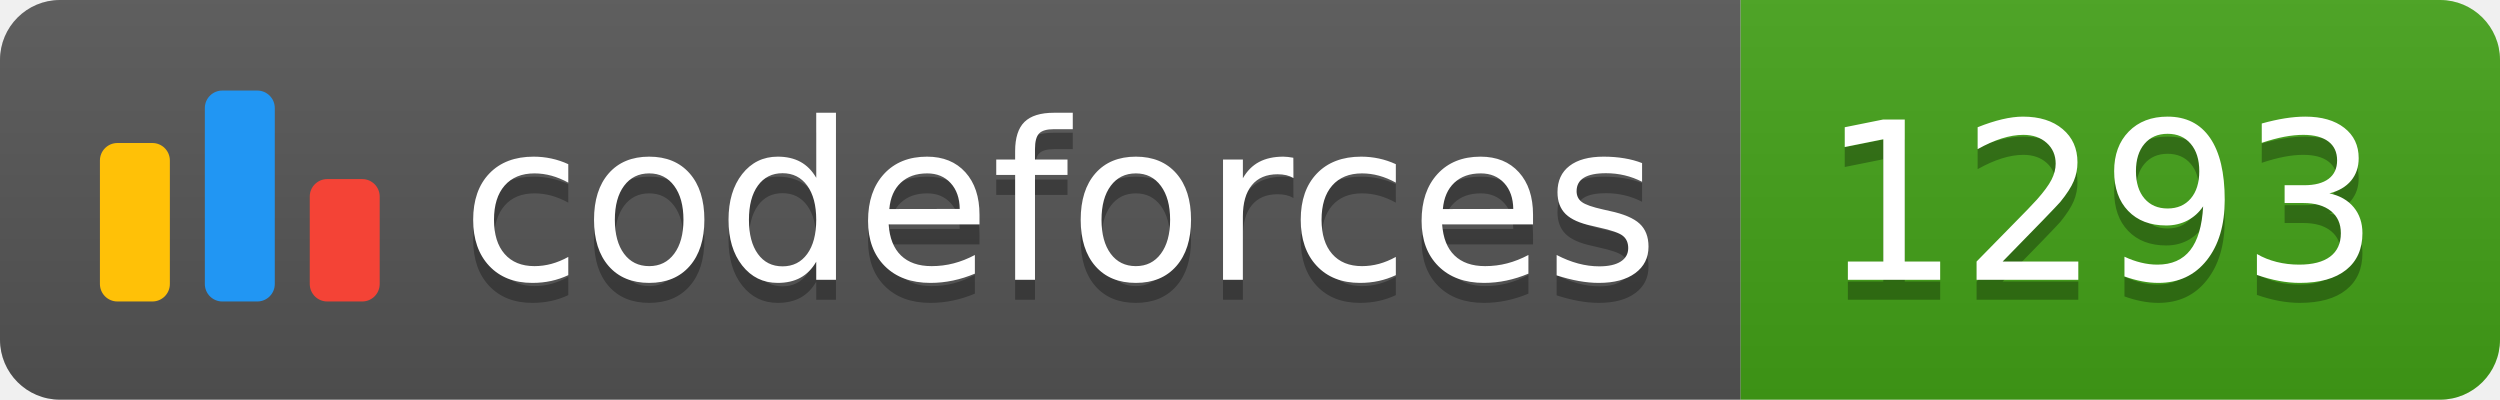
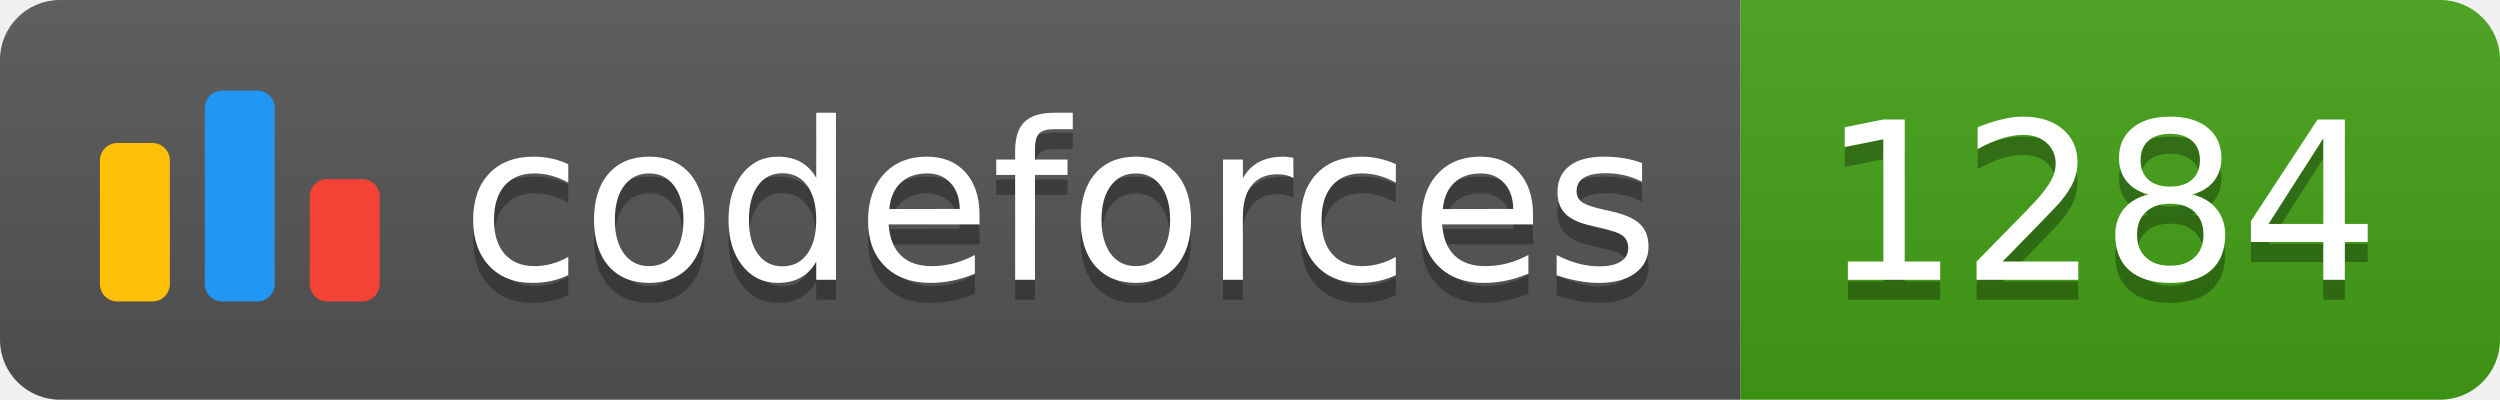
<svg xmlns="http://www.w3.org/2000/svg" width="125.1" height="20">
  <linearGradient id="smooth" x2="0" y2="100%">
    <stop offset="0" stop-color="#bbb" stop-opacity=".1" />
    <stop offset="1" stop-opacity=".1" />
  </linearGradient>
  <clipPath id="round">
    <rect width="125.1" height="20" rx="3" fill="#fff" />
  </clipPath>
  <g clip-path="url(#round)">
    <rect width="87.1" height="20" fill="#555" />
    <rect x="87.1" width="38.0" height="20" fill="#43A217" />
    <rect width="125.1" height="20" fill="url(#smooth)" />
  </g>
  <g fill="#fff" text-anchor="middle" font-family="DejaVu Sans,Verdana,Geneva,sans-serif" font-size="110">
    <svg x="5" y="3" class="logo" width="14" height="14" viewBox="0 0 32 25" fill="none">
      <rect y="6" width="8" height="18.125" rx="2" fill="#FFC107" />
      <rect x="24" y="10.125" width="8" height="14" rx="2" fill="#F44336" />
      <rect x="12" width="8" height="24.125" rx="2" fill="#2196F3" />
    </svg>
    <text x="530.5" y="150" fill="#010101" fill-opacity=".3" transform="scale(0.1)" textLength="601.0" lengthAdjust="spacing">codeforces
        </text>
    <text x="530.5" y="140" transform="scale(0.1)" textLength="601.0" lengthAdjust="spacing">codeforces</text>
-     <text x="1051.0" y="150" fill="#010101" fill-opacity=".3" transform="scale(0.1)" textLength="280.0" lengthAdjust="spacing">1293
+     <text x="1051.0" y="150" fill="#010101" fill-opacity=".3" transform="scale(0.1)" textLength="280.0" lengthAdjust="spacing">1284
        </text>
-     <text x="1051.0" y="140" transform="scale(0.1)" textLength="280.0" lengthAdjust="spacing">1293</text>
+     <text x="1051.0" y="140" transform="scale(0.1)" textLength="280.0" lengthAdjust="spacing">1284</text>
  </g>
</svg>
